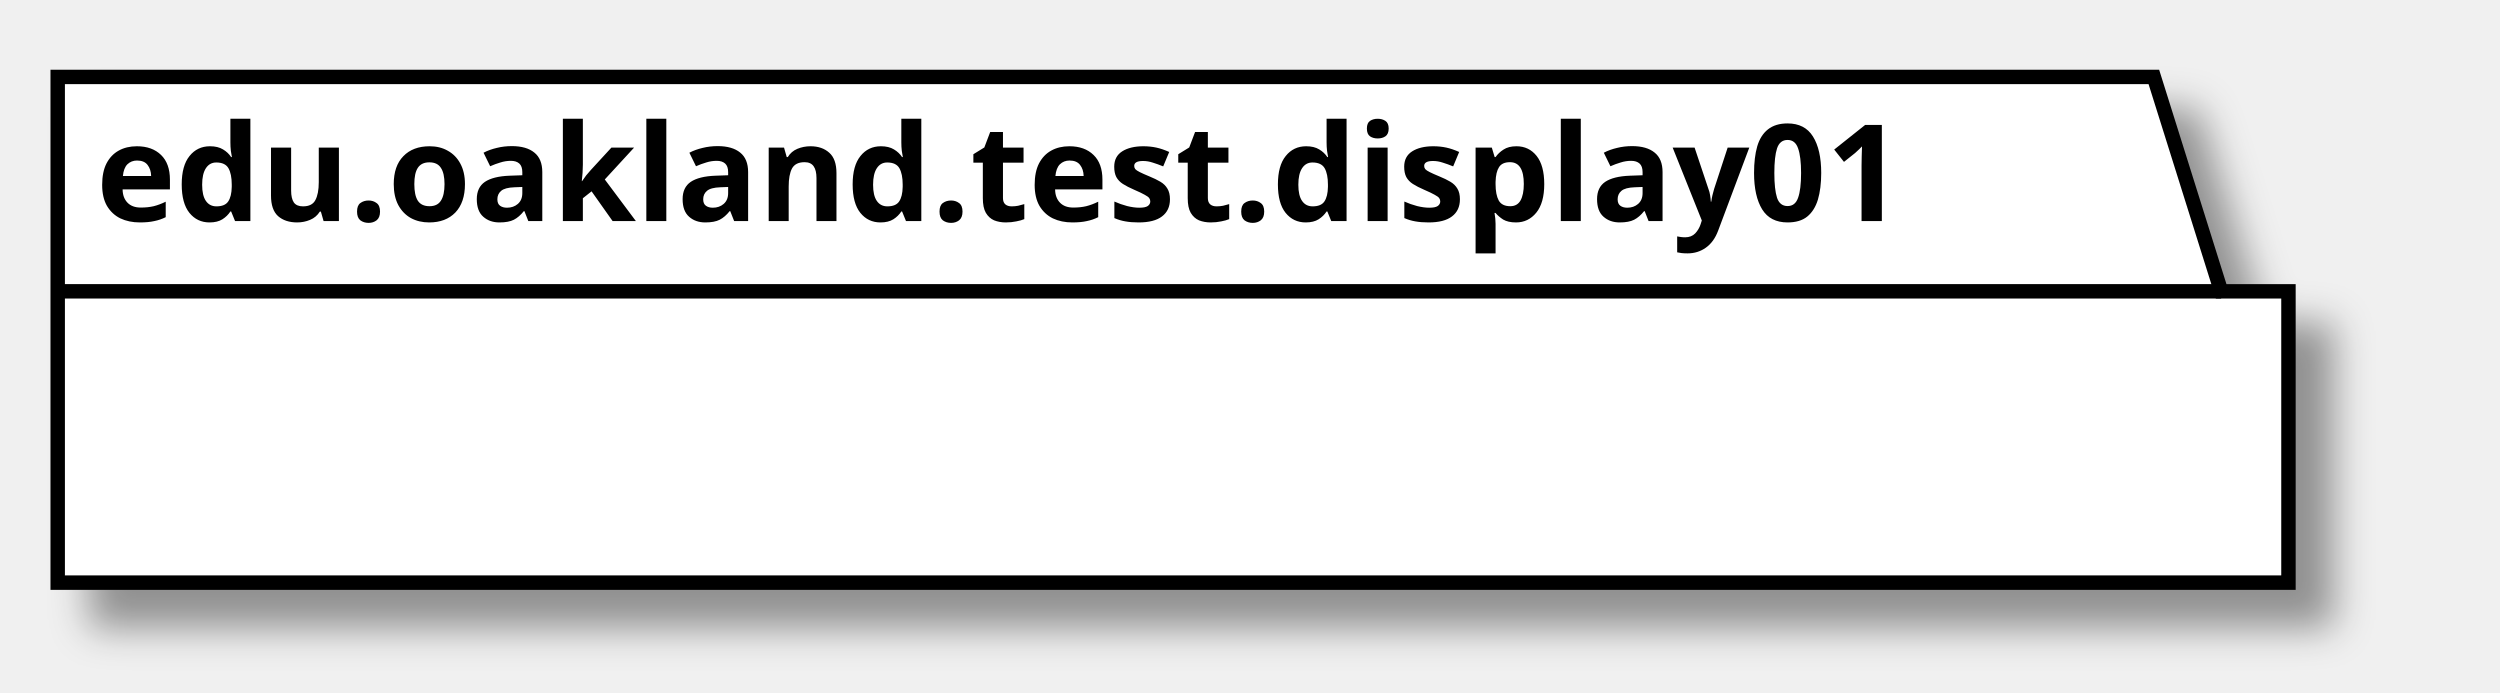
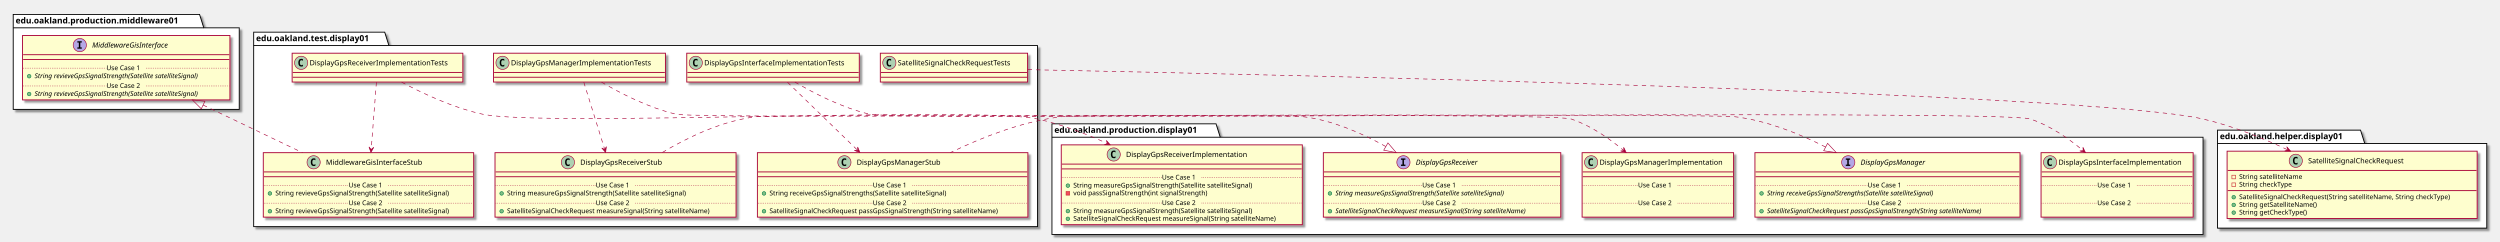
- <svg xmlns="http://www.w3.org/2000/svg" contentScriptType="application/ecmascript" contentStyleType="text/css" height="72px" preserveAspectRatio="none" style="width:260px;height:72px;" version="1.1" viewBox="0 0 260 72" width="260px" zoomAndPan="magnify">
+ <svg xmlns="http://www.w3.org/2000/svg" contentScriptType="application/ecmascript" contentStyleType="text/css" height="402px" preserveAspectRatio="none" style="width:4159px;height:402px;" version="1.1" viewBox="0 0 4159 402" width="4159px" zoomAndPan="magnify">
  <defs>
-     <filter height="300%" id="f7ofvguj31z5b" width="300%" x="-1" y="-1">
+     <filter height="300%" id="fag0jsmgki27z" width="300%" x="-1" y="-1">
      <feGaussianBlur result="blurOut" stdDeviation="2.0" />
      <feColorMatrix in="blurOut" result="blurOut2" type="matrix" values="0 0 0 0 0 0 0 0 0 0 0 0 0 0 0 0 0 0 .4 0" />
      <feOffset dx="4.0" dy="4.0" in="blurOut2" result="blurOut3" />
      <feBlend in="SourceGraphic" in2="blurOut3" mode="normal" />
    </filter>
  </defs>
  <g>
-     <polygon fill="#FFFFFF" filter="url(#f7ofvguj31z5b)" points="6,8,224,8,231,30.297,238,30.297,238,60.594,6,60.594,6,8" style="stroke: #000000; stroke-width: 1.5;" />
-     <line style="stroke: #000000; stroke-width: 1.5;" x1="6" x2="231" y1="30.297" y2="30.297" />
-     <text fill="#000000" font-family="sans-serif" font-size="14" font-weight="bold" lengthAdjust="spacingAndGlyphs" textLength="212" x="10" y="22.995">edu.oakland.test.display01</text>
+     <polygon fill="#FFFFFF" filter="url(#fag0jsmgki27z)" points="422,53.5,640,53.5,647,75.797,1726,75.797,1726,377,422,377,422,53.5" style="stroke: #000000; stroke-width: 1.5;" />
+     <line style="stroke: #000000; stroke-width: 1.5;" x1="422" x2="647" y1="75.797" y2="75.797" />
+     <text fill="#000000" font-family="sans-serif" font-size="14" font-weight="bold" lengthAdjust="spacingAndGlyphs" textLength="212" x="426" y="68.495">edu.oakland.test.display01</text>
+     <polygon fill="#FFFFFF" filter="url(#fag0jsmgki27z)" points="1750,206,2023,206,2030,228.297,3665,228.297,3665,390,1750,390,1750,206" style="stroke: #000000; stroke-width: 1.5;" />
+     <line style="stroke: #000000; stroke-width: 1.5;" x1="1750" x2="2030" y1="228.297" y2="228.297" />
+     <text fill="#000000" font-family="sans-serif" font-size="14" font-weight="bold" lengthAdjust="spacingAndGlyphs" textLength="267" x="1754" y="220.995">edu.oakland.production.display01</text>
+     <polygon fill="#FFFFFF" filter="url(#fag0jsmgki27z)" points="3689,216.5,3927,216.5,3934,238.797,4137,238.797,4137,379.5,3689,379.5,3689,216.5" style="stroke: #000000; stroke-width: 1.5;" />
+     <line style="stroke: #000000; stroke-width: 1.5;" x1="3689" x2="3934" y1="238.797" y2="238.797" />
+     <text fill="#000000" font-family="sans-serif" font-size="14" font-weight="bold" lengthAdjust="spacingAndGlyphs" textLength="232" x="3693" y="231.495">edu.oakland.helper.display01</text>
+     <polygon fill="#FFFFFF" filter="url(#fag0jsmgki27z)" points="22,24,332,24,339,46.297,398,46.297,398,182,22,182,22,24" style="stroke: #000000; stroke-width: 1.5;" />
+     <line style="stroke: #000000; stroke-width: 1.5;" x1="22" x2="339" y1="46.297" y2="46.297" />
+     <text fill="#000000" font-family="sans-serif" font-size="14" font-weight="bold" lengthAdjust="spacingAndGlyphs" textLength="304" x="26" y="38.995">edu.oakland.production.middleware01</text>
+     <rect fill="#FEFECE" filter="url(#fag0jsmgki27z)" height="48" id="DisplayGpsInterfaceImplementationTests" style="stroke: #A80036; stroke-width: 1.5;" width="287" x="1142.5" y="88.5" />
+     <ellipse cx="1157.5" cy="104.5" fill="#ADD1B2" rx="11" ry="11" style="stroke: #A80036; stroke-width: 1.0;" />
+     <path d="M1160.469,110.141 Q1159.891,110.438 1159.25,110.578 Q1158.609,110.734 1157.906,110.734 Q1155.406,110.734 1154.078,109.094 Q1152.766,107.438 1152.766,104.312 Q1152.766,101.188 1154.078,99.531 Q1155.406,97.875 1157.906,97.875 Q1158.609,97.875 1159.25,98.031 Q1159.906,98.188 1160.469,98.484 L1160.469,101.203 Q1159.844,100.625 1159.25,100.359 Q1158.656,100.078 1158.031,100.078 Q1156.688,100.078 1156,101.156 Q1155.312,102.219 1155.312,104.312 Q1155.312,106.406 1156,107.484 Q1156.688,108.547 1158.031,108.547 Q1158.656,108.547 1159.25,108.281 Q1159.844,108 1160.469,107.422 L1160.469,110.141 Z " />
+     <text fill="#000000" font-family="sans-serif" font-size="12" lengthAdjust="spacingAndGlyphs" textLength="255" x="1171.5" y="108.654">DisplayGpsInterfaceImplementationTests</text>
+     <line style="stroke: #A80036; stroke-width: 1.5;" x1="1143.5" x2="1428.5" y1="120.5" y2="120.5" />
+     <line style="stroke: #A80036; stroke-width: 1.5;" x1="1143.5" x2="1428.5" y1="128.5" y2="128.5" />
+     <rect fill="#FEFECE" filter="url(#fag0jsmgki27z)" height="107.219" id="DisplayGpsManagerStub" style="stroke: #A80036; stroke-width: 1.5;" width="450" x="1260" y="254" />
+     <ellipse cx="1404.75" cy="270" fill="#ADD1B2" rx="11" ry="11" style="stroke: #A80036; stroke-width: 1.0;" />
+     <path d="M1407.719,275.641 Q1407.141,275.938 1406.5,276.078 Q1405.859,276.234 1405.156,276.234 Q1402.656,276.234 1401.328,274.594 Q1400.016,272.938 1400.016,269.812 Q1400.016,266.688 1401.328,265.031 Q1402.656,263.375 1405.156,263.375 Q1405.859,263.375 1406.5,263.531 Q1407.156,263.688 1407.719,263.984 L1407.719,266.703 Q1407.094,266.125 1406.5,265.859 Q1405.906,265.578 1405.281,265.578 Q1403.938,265.578 1403.25,266.656 Q1402.562,267.719 1402.562,269.812 Q1402.562,271.906 1403.25,272.984 Q1403.938,274.047 1405.281,274.047 Q1405.906,274.047 1406.5,273.781 Q1407.094,273.5 1407.719,272.922 L1407.719,275.641 Z " />
+     <text fill="#000000" font-family="sans-serif" font-size="12" lengthAdjust="spacingAndGlyphs" textLength="152" x="1425.25" y="274.154">DisplayGpsManagerStub</text>
+     <line style="stroke: #A80036; stroke-width: 1.5;" x1="1261" x2="1709" y1="286" y2="286" />
+     <line style="stroke: #A80036; stroke-width: 1.5;" x1="1261" x2="1709" y1="294" y2="294" />
+     <ellipse cx="1271" cy="321.805" fill="#84BE84" rx="3" ry="3" style="stroke: #038048; stroke-width: 1.0;" />
+     <text fill="#000000" font-family="sans-serif" font-size="11" lengthAdjust="spacingAndGlyphs" textLength="331" x="1280" y="325.015">String receiveGpsSignalStrengths(Satellite satelliteSignal)</text>
+     <line style="stroke: #A80036; stroke-width: 1.0; stroke-dasharray: 1.0,2.0;" x1="1261" x2="1452" y1="308.402" y2="308.402" />
+     <text fill="#000000" font-family="sans-serif" font-size="11" lengthAdjust="spacingAndGlyphs" textLength="66" x="1452" y="311.71">Use Case 1</text>
+     <line style="stroke: #A80036; stroke-width: 1.0; stroke-dasharray: 1.0,2.0;" x1="1518" x2="1709" y1="308.402" y2="308.402" />
+     <ellipse cx="1271" cy="351.414" fill="#84BE84" rx="3" ry="3" style="stroke: #038048; stroke-width: 1.0;" />
+     <text fill="#000000" font-family="sans-serif" font-size="11" lengthAdjust="spacingAndGlyphs" textLength="424" x="1280" y="354.625">SatelliteSignalCheckRequest passGpsSignalStrength(String satelliteName)</text>
+     <line style="stroke: #A80036; stroke-width: 1.0; stroke-dasharray: 1.0,2.0;" x1="1261" x2="1452" y1="338.012" y2="338.012" />
+     <text fill="#000000" font-family="sans-serif" font-size="11" lengthAdjust="spacingAndGlyphs" textLength="66" x="1452" y="341.32">Use Case 2</text>
+     <line style="stroke: #A80036; stroke-width: 1.0; stroke-dasharray: 1.0,2.0;" x1="1518" x2="1709" y1="338.012" y2="338.012" />
+     <rect fill="#FEFECE" filter="url(#fag0jsmgki27z)" height="48" id="DisplayGpsManagerImplementationTests" style="stroke: #A80036; stroke-width: 1.5;" width="286" x="821" y="88.5" />
+     <ellipse cx="836" cy="104.5" fill="#ADD1B2" rx="11" ry="11" style="stroke: #A80036; stroke-width: 1.0;" />
+     <path d="M838.969,110.141 Q838.391,110.438 837.75,110.578 Q837.109,110.734 836.406,110.734 Q833.906,110.734 832.578,109.094 Q831.266,107.438 831.266,104.312 Q831.266,101.188 832.578,99.531 Q833.906,97.875 836.406,97.875 Q837.109,97.875 837.75,98.031 Q838.406,98.188 838.969,98.484 L838.969,101.203 Q838.344,100.625 837.75,100.359 Q837.156,100.078 836.531,100.078 Q835.188,100.078 834.5,101.156 Q833.812,102.219 833.812,104.312 Q833.812,106.406 834.5,107.484 Q835.188,108.547 836.531,108.547 Q837.156,108.547 837.75,108.281 Q838.344,108 838.969,107.422 L838.969,110.141 Z " />
+     <text fill="#000000" font-family="sans-serif" font-size="12" lengthAdjust="spacingAndGlyphs" textLength="254" x="850" y="108.654">DisplayGpsManagerImplementationTests</text>
+     <line style="stroke: #A80036; stroke-width: 1.5;" x1="822" x2="1106" y1="120.5" y2="120.5" />
+     <line style="stroke: #A80036; stroke-width: 1.5;" x1="822" x2="1106" y1="128.5" y2="128.5" />
+     <rect fill="#FEFECE" filter="url(#fag0jsmgki27z)" height="107.219" id="DisplayGpsReceiverStub" style="stroke: #A80036; stroke-width: 1.5;" width="401" x="823.5" y="254" />
+     <ellipse cx="944.75" cy="270" fill="#ADD1B2" rx="11" ry="11" style="stroke: #A80036; stroke-width: 1.0;" />
+     <path d="M947.719,275.641 Q947.141,275.938 946.5,276.078 Q945.859,276.234 945.156,276.234 Q942.656,276.234 941.328,274.594 Q940.016,272.938 940.016,269.812 Q940.016,266.688 941.328,265.031 Q942.656,263.375 945.156,263.375 Q945.859,263.375 946.5,263.531 Q947.156,263.688 947.719,263.984 L947.719,266.703 Q947.094,266.125 946.5,265.859 Q945.906,265.578 945.281,265.578 Q943.938,265.578 943.25,266.656 Q942.562,267.719 942.562,269.812 Q942.562,271.906 943.25,272.984 Q943.938,274.047 945.281,274.047 Q945.906,274.047 946.5,273.781 Q947.094,273.5 947.719,272.922 L947.719,275.641 Z " />
+     <text fill="#000000" font-family="sans-serif" font-size="12" lengthAdjust="spacingAndGlyphs" textLength="150" x="965.25" y="274.154">DisplayGpsReceiverStub</text>
+     <line style="stroke: #A80036; stroke-width: 1.5;" x1="824.5" x2="1223.5" y1="286" y2="286" />
+     <line style="stroke: #A80036; stroke-width: 1.5;" x1="824.5" x2="1223.5" y1="294" y2="294" />
+     <ellipse cx="834.5" cy="321.805" fill="#84BE84" rx="3" ry="3" style="stroke: #038048; stroke-width: 1.0;" />
+     <text fill="#000000" font-family="sans-serif" font-size="11" lengthAdjust="spacingAndGlyphs" textLength="334" x="843.5" y="325.015">String measureGpsSignalStrength(Satellite satelliteSignal)</text>
+     <line style="stroke: #A80036; stroke-width: 1.0; stroke-dasharray: 1.0,2.0;" x1="824.5" x2="991" y1="308.402" y2="308.402" />
+     <text fill="#000000" font-family="sans-serif" font-size="11" lengthAdjust="spacingAndGlyphs" textLength="66" x="991" y="311.71">Use Case 1</text>
+     <line style="stroke: #A80036; stroke-width: 1.0; stroke-dasharray: 1.0,2.0;" x1="1057" x2="1223.5" y1="308.402" y2="308.402" />
+     <ellipse cx="834.5" cy="351.414" fill="#84BE84" rx="3" ry="3" style="stroke: #038048; stroke-width: 1.0;" />
+     <text fill="#000000" font-family="sans-serif" font-size="11" lengthAdjust="spacingAndGlyphs" textLength="375" x="843.5" y="354.625">SatelliteSignalCheckRequest measureSignal(String satelliteName)</text>
+     <line style="stroke: #A80036; stroke-width: 1.0; stroke-dasharray: 1.0,2.0;" x1="824.5" x2="991" y1="338.012" y2="338.012" />
+     <text fill="#000000" font-family="sans-serif" font-size="11" lengthAdjust="spacingAndGlyphs" textLength="66" x="991" y="341.32">Use Case 2</text>
+     <line style="stroke: #A80036; stroke-width: 1.0; stroke-dasharray: 1.0,2.0;" x1="1057" x2="1223.5" y1="338.012" y2="338.012" />
+     <rect fill="#FEFECE" filter="url(#fag0jsmgki27z)" height="48" id="DisplayGpsReceiverImplementationTests" style="stroke: #A80036; stroke-width: 1.5;" width="284" x="486" y="88.5" />
+     <ellipse cx="501" cy="104.5" fill="#ADD1B2" rx="11" ry="11" style="stroke: #A80036; stroke-width: 1.0;" />
+     <path d="M503.969,110.141 Q503.391,110.438 502.75,110.578 Q502.109,110.734 501.406,110.734 Q498.906,110.734 497.578,109.094 Q496.266,107.438 496.266,104.312 Q496.266,101.188 497.578,99.531 Q498.906,97.875 501.406,97.875 Q502.109,97.875 502.75,98.031 Q503.406,98.188 503.969,98.484 L503.969,101.203 Q503.344,100.625 502.75,100.359 Q502.156,100.078 501.531,100.078 Q500.188,100.078 499.5,101.156 Q498.812,102.219 498.812,104.312 Q498.812,106.406 499.5,107.484 Q500.188,108.547 501.531,108.547 Q502.156,108.547 502.75,108.281 Q503.344,108 503.969,107.422 L503.969,110.141 Z " />
+     <text fill="#000000" font-family="sans-serif" font-size="12" lengthAdjust="spacingAndGlyphs" textLength="252" x="515" y="108.654">DisplayGpsReceiverImplementationTests</text>
+     <line style="stroke: #A80036; stroke-width: 1.5;" x1="487" x2="769" y1="120.5" y2="120.5" />
+     <line style="stroke: #A80036; stroke-width: 1.5;" x1="487" x2="769" y1="128.5" y2="128.5" />
+     <rect fill="#FEFECE" filter="url(#fag0jsmgki27z)" height="107.219" id="MiddlewareGisInterfaceStub" style="stroke: #A80036; stroke-width: 1.5;" width="350" x="438" y="254" />
+     <ellipse cx="521.75" cy="270" fill="#ADD1B2" rx="11" ry="11" style="stroke: #A80036; stroke-width: 1.0;" />
+     <path d="M524.719,275.641 Q524.141,275.938 523.5,276.078 Q522.859,276.234 522.156,276.234 Q519.656,276.234 518.328,274.594 Q517.016,272.938 517.016,269.812 Q517.016,266.688 518.328,265.031 Q519.656,263.375 522.156,263.375 Q522.859,263.375 523.5,263.531 Q524.156,263.688 524.719,263.984 L524.719,266.703 Q524.094,266.125 523.5,265.859 Q522.906,265.578 522.281,265.578 Q520.938,265.578 520.25,266.656 Q519.562,267.719 519.562,269.812 Q519.562,271.906 520.25,272.984 Q520.938,274.047 522.281,274.047 Q522.906,274.047 523.5,273.781 Q524.094,273.5 524.719,272.922 L524.719,275.641 Z " />
+     <text fill="#000000" font-family="sans-serif" font-size="12" lengthAdjust="spacingAndGlyphs" textLength="174" x="542.25" y="274.154">MiddlewareGisInterfaceStub</text>
+     <line style="stroke: #A80036; stroke-width: 1.5;" x1="439" x2="787" y1="286" y2="286" />
+     <line style="stroke: #A80036; stroke-width: 1.5;" x1="439" x2="787" y1="294" y2="294" />
+     <ellipse cx="449" cy="321.805" fill="#84BE84" rx="3" ry="3" style="stroke: #038048; stroke-width: 1.0;" />
+     <text fill="#000000" font-family="sans-serif" font-size="11" lengthAdjust="spacingAndGlyphs" textLength="324" x="458" y="325.015">String revieveGpsSignalStrength(Satellite satelliteSignal)</text>
+     <line style="stroke: #A80036; stroke-width: 1.0; stroke-dasharray: 1.0,2.0;" x1="439" x2="580" y1="308.402" y2="308.402" />
+     <text fill="#000000" font-family="sans-serif" font-size="11" lengthAdjust="spacingAndGlyphs" textLength="66" x="580" y="311.71">Use Case 1</text>
+     <line style="stroke: #A80036; stroke-width: 1.0; stroke-dasharray: 1.0,2.0;" x1="646" x2="787" y1="308.402" y2="308.402" />
+     <ellipse cx="449" cy="351.414" fill="#84BE84" rx="3" ry="3" style="stroke: #038048; stroke-width: 1.0;" />
+     <text fill="#000000" font-family="sans-serif" font-size="11" lengthAdjust="spacingAndGlyphs" textLength="324" x="458" y="354.625">String revieveGpsSignalStrength(Satellite satelliteSignal)</text>
+     <line style="stroke: #A80036; stroke-width: 1.0; stroke-dasharray: 1.0,2.0;" x1="439" x2="580" y1="338.012" y2="338.012" />
+     <text fill="#000000" font-family="sans-serif" font-size="11" lengthAdjust="spacingAndGlyphs" textLength="66" x="580" y="341.32">Use Case 2</text>
+     <line style="stroke: #A80036; stroke-width: 1.0; stroke-dasharray: 1.0,2.0;" x1="646" x2="787" y1="338.012" y2="338.012" />
+     <rect fill="#FEFECE" filter="url(#fag0jsmgki27z)" height="48" id="SatelliteSignalCheckRequestTests" style="stroke: #A80036; stroke-width: 1.5;" width="245" x="1464.5" y="88.5" />
+     <ellipse cx="1479.5" cy="104.5" fill="#ADD1B2" rx="11" ry="11" style="stroke: #A80036; stroke-width: 1.0;" />
+     <path d="M1482.469,110.141 Q1481.891,110.438 1481.25,110.578 Q1480.609,110.734 1479.906,110.734 Q1477.406,110.734 1476.078,109.094 Q1474.766,107.438 1474.766,104.312 Q1474.766,101.188 1476.078,99.531 Q1477.406,97.875 1479.906,97.875 Q1480.609,97.875 1481.25,98.031 Q1481.906,98.188 1482.469,98.484 L1482.469,101.203 Q1481.844,100.625 1481.25,100.359 Q1480.656,100.078 1480.031,100.078 Q1478.688,100.078 1478,101.156 Q1477.312,102.219 1477.312,104.312 Q1477.312,106.406 1478,107.484 Q1478.688,108.547 1480.031,108.547 Q1480.656,108.547 1481.25,108.281 Q1481.844,108 1482.469,107.422 L1482.469,110.141 Z " />
+     <text fill="#000000" font-family="sans-serif" font-size="12" lengthAdjust="spacingAndGlyphs" textLength="213" x="1493.5" y="108.654">SatelliteSignalCheckRequestTests</text>
+     <line style="stroke: #A80036; stroke-width: 1.5;" x1="1465.5" x2="1708.5" y1="120.5" y2="120.5" />
+     <line style="stroke: #A80036; stroke-width: 1.5;" x1="1465.5" x2="1708.5" y1="128.5" y2="128.5" />
+     <rect fill="#FEFECE" filter="url(#fag0jsmgki27z)" height="107.219" id="DisplayGpsInterfaceImplementation" style="stroke: #A80036; stroke-width: 1.5;" width="253" x="3395.5" y="254" />
+     <ellipse cx="3410.5" cy="270" fill="#ADD1B2" rx="11" ry="11" style="stroke: #A80036; stroke-width: 1.0;" />
+     <path d="M3413.469,275.641 Q3412.891,275.938 3412.25,276.078 Q3411.609,276.234 3410.906,276.234 Q3408.406,276.234 3407.078,274.594 Q3405.766,272.938 3405.766,269.812 Q3405.766,266.688 3407.078,265.031 Q3408.406,263.375 3410.906,263.375 Q3411.609,263.375 3412.25,263.531 Q3412.906,263.688 3413.469,263.984 L3413.469,266.703 Q3412.844,266.125 3412.25,265.859 Q3411.656,265.578 3411.031,265.578 Q3409.688,265.578 3409,266.656 Q3408.312,267.719 3408.312,269.812 Q3408.312,271.906 3409,272.984 Q3409.688,274.047 3411.031,274.047 Q3411.656,274.047 3412.25,273.781 Q3412.844,273.5 3413.469,272.922 L3413.469,275.641 Z " />
+     <text fill="#000000" font-family="sans-serif" font-size="12" lengthAdjust="spacingAndGlyphs" textLength="221" x="3424.5" y="274.154">DisplayGpsInterfaceImplementation</text>
+     <line style="stroke: #A80036; stroke-width: 1.5;" x1="3396.5" x2="3647.5" y1="286" y2="286" />
+     <line style="stroke: #A80036; stroke-width: 1.5;" x1="3396.5" x2="3647.5" y1="294" y2="294" />
+     <text fill="#000000" font-family="sans-serif" font-size="11" lengthAdjust="spacingAndGlyphs" textLength="0" x="3405.5" y="325.015" />
+     <line style="stroke: #A80036; stroke-width: 1.0; stroke-dasharray: 1.0,2.0;" x1="3396.5" x2="3489" y1="308.402" y2="308.402" />
+     <text fill="#000000" font-family="sans-serif" font-size="11" lengthAdjust="spacingAndGlyphs" textLength="66" x="3489" y="311.71">Use Case 1</text>
+     <line style="stroke: #A80036; stroke-width: 1.0; stroke-dasharray: 1.0,2.0;" x1="3555" x2="3647.5" y1="308.402" y2="308.402" />
+     <text fill="#000000" font-family="sans-serif" font-size="11" lengthAdjust="spacingAndGlyphs" textLength="0" x="3405.5" y="354.625" />
+     <line style="stroke: #A80036; stroke-width: 1.0; stroke-dasharray: 1.0,2.0;" x1="3396.5" x2="3489" y1="338.012" y2="338.012" />
+     <text fill="#000000" font-family="sans-serif" font-size="11" lengthAdjust="spacingAndGlyphs" textLength="66" x="3489" y="341.32">Use Case 2</text>
+     <line style="stroke: #A80036; stroke-width: 1.0; stroke-dasharray: 1.0,2.0;" x1="3555" x2="3647.5" y1="338.012" y2="338.012" />
+     <rect fill="#FEFECE" filter="url(#fag0jsmgki27z)" height="107.219" id="DisplayGpsManagerImplementation" style="stroke: #A80036; stroke-width: 1.5;" width="252" x="2632" y="254" />
+     <ellipse cx="2647" cy="270" fill="#ADD1B2" rx="11" ry="11" style="stroke: #A80036; stroke-width: 1.0;" />
+     <path d="M2649.969,275.641 Q2649.391,275.938 2648.75,276.078 Q2648.109,276.234 2647.406,276.234 Q2644.906,276.234 2643.578,274.594 Q2642.266,272.938 2642.266,269.812 Q2642.266,266.688 2643.578,265.031 Q2644.906,263.375 2647.406,263.375 Q2648.109,263.375 2648.75,263.531 Q2649.406,263.688 2649.969,263.984 L2649.969,266.703 Q2649.344,266.125 2648.75,265.859 Q2648.156,265.578 2647.531,265.578 Q2646.188,265.578 2645.5,266.656 Q2644.812,267.719 2644.812,269.812 Q2644.812,271.906 2645.5,272.984 Q2646.188,274.047 2647.531,274.047 Q2648.156,274.047 2648.75,273.781 Q2649.344,273.5 2649.969,272.922 L2649.969,275.641 Z " />
+     <text fill="#000000" font-family="sans-serif" font-size="12" lengthAdjust="spacingAndGlyphs" textLength="220" x="2661" y="274.154">DisplayGpsManagerImplementation</text>
+     <line style="stroke: #A80036; stroke-width: 1.5;" x1="2633" x2="2883" y1="286" y2="286" />
+     <line style="stroke: #A80036; stroke-width: 1.5;" x1="2633" x2="2883" y1="294" y2="294" />
+     <text fill="#000000" font-family="sans-serif" font-size="11" lengthAdjust="spacingAndGlyphs" textLength="0" x="2642" y="325.015" />
+     <line style="stroke: #A80036; stroke-width: 1.0; stroke-dasharray: 1.0,2.0;" x1="2633" x2="2725" y1="308.402" y2="308.402" />
+     <text fill="#000000" font-family="sans-serif" font-size="11" lengthAdjust="spacingAndGlyphs" textLength="66" x="2725" y="311.71">Use Case 1</text>
+     <line style="stroke: #A80036; stroke-width: 1.0; stroke-dasharray: 1.0,2.0;" x1="2791" x2="2883" y1="308.402" y2="308.402" />
+     <text fill="#000000" font-family="sans-serif" font-size="11" lengthAdjust="spacingAndGlyphs" textLength="0" x="2642" y="354.625" />
+     <line style="stroke: #A80036; stroke-width: 1.0; stroke-dasharray: 1.0,2.0;" x1="2633" x2="2725" y1="338.012" y2="338.012" />
+     <text fill="#000000" font-family="sans-serif" font-size="11" lengthAdjust="spacingAndGlyphs" textLength="66" x="2725" y="341.32">Use Case 2</text>
+     <line style="stroke: #A80036; stroke-width: 1.0; stroke-dasharray: 1.0,2.0;" x1="2791" x2="2883" y1="338.012" y2="338.012" />
+     <rect fill="#FEFECE" filter="url(#fag0jsmgki27z)" height="132.828" id="DisplayGpsReceiverImplementation" style="stroke: #A80036; stroke-width: 1.5;" width="401" x="1765.5" y="241" />
+     <ellipse cx="1852.75" cy="257" fill="#ADD1B2" rx="11" ry="11" style="stroke: #A80036; stroke-width: 1.0;" />
+     <path d="M1855.719,262.641 Q1855.141,262.938 1854.5,263.078 Q1853.859,263.234 1853.156,263.234 Q1850.656,263.234 1849.328,261.594 Q1848.016,259.938 1848.016,256.812 Q1848.016,253.688 1849.328,252.031 Q1850.656,250.375 1853.156,250.375 Q1853.859,250.375 1854.5,250.531 Q1855.156,250.688 1855.719,250.984 L1855.719,253.703 Q1855.094,253.125 1854.5,252.859 Q1853.906,252.578 1853.281,252.578 Q1851.938,252.578 1851.25,253.656 Q1850.562,254.719 1850.562,256.812 Q1850.562,258.906 1851.25,259.984 Q1851.938,261.047 1853.281,261.047 Q1853.906,261.047 1854.5,260.781 Q1855.094,260.5 1855.719,259.922 L1855.719,262.641 Z " />
+     <text fill="#000000" font-family="sans-serif" font-size="12" lengthAdjust="spacingAndGlyphs" textLength="218" x="1873.25" y="261.154">DisplayGpsReceiverImplementation</text>
+     <line style="stroke: #A80036; stroke-width: 1.5;" x1="1766.5" x2="2165.5" y1="273" y2="273" />
+     <line style="stroke: #A80036; stroke-width: 1.5;" x1="1766.5" x2="2165.5" y1="281" y2="281" />
+     <ellipse cx="1776.5" cy="308.805" fill="#84BE84" rx="3" ry="3" style="stroke: #038048; stroke-width: 1.0;" />
+     <text fill="#000000" font-family="sans-serif" font-size="11" lengthAdjust="spacingAndGlyphs" textLength="334" x="1785.5" y="312.015">String measureGpsSignalStrength(Satellite satelliteSignal)</text>
+     <rect fill="#F24D5C" height="6" style="stroke: #C82930; stroke-width: 1.0;" width="6" x="1773.5" y="318.609" />
+     <text fill="#000000" font-family="sans-serif" font-size="11" lengthAdjust="spacingAndGlyphs" textLength="248" x="1785.5" y="324.82">void passSignalStrength(int signalStrength)</text>
+     <line style="stroke: #A80036; stroke-width: 1.0; stroke-dasharray: 1.0,2.0;" x1="1766.5" x2="1933" y1="295.402" y2="295.402" />
+     <text fill="#000000" font-family="sans-serif" font-size="11" lengthAdjust="spacingAndGlyphs" textLength="66" x="1933" y="298.71">Use Case 1</text>
+     <line style="stroke: #A80036; stroke-width: 1.0; stroke-dasharray: 1.0,2.0;" x1="1999" x2="2165.5" y1="295.402" y2="295.402" />
+     <ellipse cx="1776.5" cy="351.219" fill="#84BE84" rx="3" ry="3" style="stroke: #038048; stroke-width: 1.0;" />
+     <text fill="#000000" font-family="sans-serif" font-size="11" lengthAdjust="spacingAndGlyphs" textLength="334" x="1785.5" y="354.429">String measureGpsSignalStrength(Satellite satelliteSignal)</text>
+     <ellipse cx="1776.5" cy="364.023" fill="#84BE84" rx="3" ry="3" style="stroke: #038048; stroke-width: 1.0;" />
+     <text fill="#000000" font-family="sans-serif" font-size="11" lengthAdjust="spacingAndGlyphs" textLength="375" x="1785.5" y="367.234">SatelliteSignalCheckRequest measureSignal(String satelliteName)</text>
+     <line style="stroke: #A80036; stroke-width: 1.0; stroke-dasharray: 1.0,2.0;" x1="1766.5" x2="1933" y1="337.816" y2="337.816" />
+     <text fill="#000000" font-family="sans-serif" font-size="11" lengthAdjust="spacingAndGlyphs" textLength="66" x="1933" y="341.125">Use Case 2</text>
+     <line style="stroke: #A80036; stroke-width: 1.0; stroke-dasharray: 1.0,2.0;" x1="1999" x2="2165.5" y1="337.816" y2="337.816" />
+     <rect fill="#FEFECE" filter="url(#fag0jsmgki27z)" height="107.219" id="DisplayGpsManager" style="stroke: #A80036; stroke-width: 1.5;" width="441" x="2919.5" y="254" />
+     <ellipse cx="3074.75" cy="270" fill="#B4A7E5" rx="11" ry="11" style="stroke: #A80036; stroke-width: 1.0;" />
+     <path d="M3070.672,265.766 L3070.672,263.609 L3078.062,263.609 L3078.062,265.766 L3075.594,265.766 L3075.594,273.844 L3078.062,273.844 L3078.062,276 L3070.672,276 L3070.672,273.844 L3073.141,273.844 L3073.141,265.766 L3070.672,265.766 Z " />
+     <text fill="#000000" font-family="sans-serif" font-size="12" font-style="italic" lengthAdjust="spacingAndGlyphs" textLength="122" x="3095.25" y="274.154">DisplayGpsManager</text>
+     <line style="stroke: #A80036; stroke-width: 1.5;" x1="2920.5" x2="3359.5" y1="286" y2="286" />
+     <line style="stroke: #A80036; stroke-width: 1.5;" x1="2920.5" x2="3359.5" y1="294" y2="294" />
+     <ellipse cx="2930.5" cy="321.805" fill="#84BE84" rx="3" ry="3" style="stroke: #038048; stroke-width: 1.0;" />
+     <text fill="#000000" font-family="sans-serif" font-size="11" font-style="italic" lengthAdjust="spacingAndGlyphs" textLength="324" x="2939.5" y="325.015">String receiveGpsSignalStrengths(Satellite satelliteSignal)</text>
+     <line style="stroke: #A80036; stroke-width: 1.0; stroke-dasharray: 1.0,2.0;" x1="2920.5" x2="3107" y1="308.402" y2="308.402" />
+     <text fill="#000000" font-family="sans-serif" font-size="11" lengthAdjust="spacingAndGlyphs" textLength="66" x="3107" y="311.71">Use Case 1</text>
+     <line style="stroke: #A80036; stroke-width: 1.0; stroke-dasharray: 1.0,2.0;" x1="3173" x2="3359.5" y1="308.402" y2="308.402" />
+     <ellipse cx="2930.5" cy="351.414" fill="#84BE84" rx="3" ry="3" style="stroke: #038048; stroke-width: 1.0;" />
+     <text fill="#000000" font-family="sans-serif" font-size="11" font-style="italic" lengthAdjust="spacingAndGlyphs" textLength="415" x="2939.5" y="354.625">SatelliteSignalCheckRequest passGpsSignalStrength(String satelliteName)</text>
+     <line style="stroke: #A80036; stroke-width: 1.0; stroke-dasharray: 1.0,2.0;" x1="2920.5" x2="3107" y1="338.012" y2="338.012" />
+     <text fill="#000000" font-family="sans-serif" font-size="11" lengthAdjust="spacingAndGlyphs" textLength="66" x="3107" y="341.32">Use Case 2</text>
+     <line style="stroke: #A80036; stroke-width: 1.0; stroke-dasharray: 1.0,2.0;" x1="3173" x2="3359.5" y1="338.012" y2="338.012" />
+     <rect fill="#FEFECE" filter="url(#fag0jsmgki27z)" height="107.219" id="DisplayGpsReceiver" style="stroke: #A80036; stroke-width: 1.5;" width="395" x="2201.5" y="254" />
+     <ellipse cx="2334.75" cy="270" fill="#B4A7E5" rx="11" ry="11" style="stroke: #A80036; stroke-width: 1.0;" />
+     <path d="M2330.672,265.766 L2330.672,263.609 L2338.062,263.609 L2338.062,265.766 L2335.594,265.766 L2335.594,273.844 L2338.062,273.844 L2338.062,276 L2330.672,276 L2330.672,273.844 L2333.141,273.844 L2333.141,265.766 L2330.672,265.766 Z " />
+     <text fill="#000000" font-family="sans-serif" font-size="12" font-style="italic" lengthAdjust="spacingAndGlyphs" textLength="120" x="2355.25" y="274.154">DisplayGpsReceiver</text>
+     <line style="stroke: #A80036; stroke-width: 1.5;" x1="2202.5" x2="2595.5" y1="286" y2="286" />
+     <line style="stroke: #A80036; stroke-width: 1.5;" x1="2202.5" x2="2595.5" y1="294" y2="294" />
+     <ellipse cx="2212.5" cy="321.805" fill="#84BE84" rx="3" ry="3" style="stroke: #038048; stroke-width: 1.0;" />
+     <text fill="#000000" font-family="sans-serif" font-size="11" font-style="italic" lengthAdjust="spacingAndGlyphs" textLength="326" x="2221.5" y="325.015">String measureGpsSignalStrength(Satellite satelliteSignal)</text>
+     <line style="stroke: #A80036; stroke-width: 1.0; stroke-dasharray: 1.0,2.0;" x1="2202.5" x2="2366" y1="308.402" y2="308.402" />
+     <text fill="#000000" font-family="sans-serif" font-size="11" lengthAdjust="spacingAndGlyphs" textLength="66" x="2366" y="311.71">Use Case 1</text>
+     <line style="stroke: #A80036; stroke-width: 1.0; stroke-dasharray: 1.0,2.0;" x1="2432" x2="2595.5" y1="308.402" y2="308.402" />
+     <ellipse cx="2212.5" cy="351.414" fill="#84BE84" rx="3" ry="3" style="stroke: #038048; stroke-width: 1.0;" />
+     <text fill="#000000" font-family="sans-serif" font-size="11" font-style="italic" lengthAdjust="spacingAndGlyphs" textLength="369" x="2221.5" y="354.625">SatelliteSignalCheckRequest measureSignal(String satelliteName)</text>
+     <line style="stroke: #A80036; stroke-width: 1.0; stroke-dasharray: 1.0,2.0;" x1="2202.5" x2="2366" y1="338.012" y2="338.012" />
+     <text fill="#000000" font-family="sans-serif" font-size="11" lengthAdjust="spacingAndGlyphs" textLength="66" x="2366" y="341.32">Use Case 2</text>
+     <line style="stroke: #A80036; stroke-width: 1.0; stroke-dasharray: 1.0,2.0;" x1="2432" x2="2595.5" y1="338.012" y2="338.012" />
+     <rect fill="#FEFECE" filter="url(#fag0jsmgki27z)" height="112.023" id="SatelliteSignalCheckRequest" style="stroke: #A80036; stroke-width: 1.5;" width="416" x="3705" y="251.5" />
+     <ellipse cx="3819.25" cy="267.5" fill="#ADD1B2" rx="11" ry="11" style="stroke: #A80036; stroke-width: 1.0;" />
+     <path d="M3822.219,273.141 Q3821.641,273.438 3821,273.578 Q3820.359,273.734 3819.656,273.734 Q3817.156,273.734 3815.828,272.094 Q3814.516,270.438 3814.516,267.312 Q3814.516,264.188 3815.828,262.531 Q3817.156,260.875 3819.656,260.875 Q3820.359,260.875 3821,261.031 Q3821.656,261.188 3822.219,261.484 L3822.219,264.203 Q3821.594,263.625 3821,263.359 Q3820.406,263.078 3819.781,263.078 Q3818.438,263.078 3817.75,264.156 Q3817.062,265.219 3817.062,267.312 Q3817.062,269.406 3817.75,270.484 Q3818.438,271.547 3819.781,271.547 Q3820.406,271.547 3821,271.281 Q3821.594,271 3822.219,270.422 L3822.219,273.141 Z " />
+     <text fill="#000000" font-family="sans-serif" font-size="12" lengthAdjust="spacingAndGlyphs" textLength="179" x="3839.75" y="271.654">SatelliteSignalCheckRequest</text>
+     <line style="stroke: #A80036; stroke-width: 1.5;" x1="3706" x2="4120" y1="283.5" y2="283.5" />
+     <rect fill="none" height="6" style="stroke: #C82930; stroke-width: 1.0;" width="6" x="3713" y="291.5" />
+     <text fill="#000000" font-family="sans-serif" font-size="11" lengthAdjust="spacingAndGlyphs" textLength="116" x="3725" y="297.71">String satelliteName</text>
+     <rect fill="none" height="6" style="stroke: #C82930; stroke-width: 1.0;" width="6" x="3713" y="304.305" />
+     <text fill="#000000" font-family="sans-serif" font-size="11" lengthAdjust="spacingAndGlyphs" textLength="97" x="3725" y="310.515">String checkType</text>
+     <line style="stroke: #A80036; stroke-width: 1.5;" x1="3706" x2="4120" y1="317.109" y2="317.109" />
+     <ellipse cx="3716" cy="328.109" fill="#84BE84" rx="3" ry="3" style="stroke: #038048; stroke-width: 1.0;" />
+     <text fill="#000000" font-family="sans-serif" font-size="11" lengthAdjust="spacingAndGlyphs" textLength="390" x="3725" y="331.32">SatelliteSignalCheckRequest(String satelliteName, String checkType)</text>
+     <ellipse cx="3716" cy="340.914" fill="#84BE84" rx="3" ry="3" style="stroke: #038048; stroke-width: 1.0;" />
+     <text fill="#000000" font-family="sans-serif" font-size="11" lengthAdjust="spacingAndGlyphs" textLength="143" x="3725" y="344.125">String getSatelliteName()</text>
+     <ellipse cx="3716" cy="353.719" fill="#84BE84" rx="3" ry="3" style="stroke: #038048; stroke-width: 1.0;" />
+     <text fill="#000000" font-family="sans-serif" font-size="11" lengthAdjust="spacingAndGlyphs" textLength="125" x="3725" y="356.929">String getCheckType()</text>
+     <rect fill="#FEFECE" filter="url(#fag0jsmgki27z)" height="107.219" id="MiddlewareGisInterface" style="stroke: #A80036; stroke-width: 1.5;" width="345" x="37.5" y="59" />
+     <ellipse cx="132.75" cy="75" fill="#B4A7E5" rx="11" ry="11" style="stroke: #A80036; stroke-width: 1.0;" />
+     <path d="M128.672,70.766 L128.672,68.609 L136.062,68.609 L136.062,70.766 L133.594,70.766 L133.594,78.844 L136.062,78.844 L136.062,81 L128.672,81 L128.672,78.844 L131.141,78.844 L131.141,70.766 L128.672,70.766 Z " />
+     <text fill="#000000" font-family="sans-serif" font-size="12" font-style="italic" lengthAdjust="spacingAndGlyphs" textLength="146" x="153.25" y="79.154">MiddlewareGisInterface</text>
+     <line style="stroke: #A80036; stroke-width: 1.5;" x1="38.5" x2="381.5" y1="91" y2="91" />
+     <line style="stroke: #A80036; stroke-width: 1.5;" x1="38.5" x2="381.5" y1="99" y2="99" />
+     <ellipse cx="48.5" cy="126.805" fill="#84BE84" rx="3" ry="3" style="stroke: #038048; stroke-width: 1.0;" />
+     <text fill="#000000" font-family="sans-serif" font-size="11" font-style="italic" lengthAdjust="spacingAndGlyphs" textLength="319" x="57.5" y="130.015">String revieveGpsSignalStrength(Satellite satelliteSignal)</text>
+     <line style="stroke: #A80036; stroke-width: 1.0; stroke-dasharray: 1.0,2.0;" x1="38.5" x2="177" y1="113.402" y2="113.402" />
+     <text fill="#000000" font-family="sans-serif" font-size="11" lengthAdjust="spacingAndGlyphs" textLength="66" x="177" y="116.71">Use Case 1</text>
+     <line style="stroke: #A80036; stroke-width: 1.0; stroke-dasharray: 1.0,2.0;" x1="243" x2="381.5" y1="113.402" y2="113.402" />
+     <ellipse cx="48.5" cy="156.414" fill="#84BE84" rx="3" ry="3" style="stroke: #038048; stroke-width: 1.0;" />
+     <text fill="#000000" font-family="sans-serif" font-size="11" font-style="italic" lengthAdjust="spacingAndGlyphs" textLength="319" x="57.5" y="159.625">String revieveGpsSignalStrength(Satellite satelliteSignal)</text>
+     <line style="stroke: #A80036; stroke-width: 1.0; stroke-dasharray: 1.0,2.0;" x1="38.5" x2="177" y1="143.012" y2="143.012" />
+     <text fill="#000000" font-family="sans-serif" font-size="11" lengthAdjust="spacingAndGlyphs" textLength="66" x="177" y="146.32">Use Case 2</text>
+     <line style="stroke: #A80036; stroke-width: 1.0; stroke-dasharray: 1.0,2.0;" x1="243" x2="381.5" y1="143.012" y2="143.012" />
+     <path d="M1310,136.78 C1338.75,164.66 1387.88,212.3 1426.77,250.03 " fill="none" id="DisplayGpsInterfaceImplementationTests-&gt;DisplayGpsManagerStub" style="stroke: #A80036; stroke-width: 1.0; stroke-dasharray: 7.0,7.0;" />
+     <polygon fill="#A80036" points="1430.51,253.65,1426.845,244.508,1426.925,250.165,1421.268,250.245,1430.51,253.65" style="stroke: #A80036; stroke-width: 1.0;" />
+     <path d="M971.24,136.78 C979.8,164.32 994.36,211.15 1006.02,248.66 " fill="none" id="DisplayGpsManagerImplementationTests-&gt;DisplayGpsReceiverStub" style="stroke: #A80036; stroke-width: 1.0; stroke-dasharray: 7.0,7.0;" />
+     <polygon fill="#A80036" points="1007.57,253.65,1008.748,243.872,1006.101,248.871,1001.102,246.223,1007.57,253.65" style="stroke: #A80036; stroke-width: 1.0;" />
+     <path d="M626.19,136.78 C624.05,164.32 620.41,211.15 617.5,248.66 " fill="none" id="DisplayGpsReceiverImplementationTests-&gt;MiddlewareGisInterfaceStub" style="stroke: #A80036; stroke-width: 1.0; stroke-dasharray: 7.0,7.0;" />
+     <polygon fill="#A80036" points="617.11,253.65,621.792,244.985,617.496,248.665,613.816,244.368,617.11,253.65" style="stroke: #A80036; stroke-width: 1.0;" />
+     <path d="M1322.36,136.5 C1353.93,155.04 1401.59,179.66 1447,190 C1499.3,201.91 3327.17,180.88 3378,198 C3410.1,208.81 3440.79,229.87 3465.53,250.58 " fill="none" id="DisplayGpsInterfaceImplementationTests-&gt;DisplayGpsInterfaceImplementation" style="stroke: #A80036; stroke-width: 1.0; stroke-dasharray: 7.0,7.0;" />
+     <polygon fill="#A80036" points="3469.45,253.9,3465.165,245.032,3465.634,250.67,3459.996,251.138,3469.45,253.9" style="stroke: #A80036; stroke-width: 1.0;" />
+     <path d="M1000.67,136.67 C1032.25,155.18 1079.75,179.67 1125,190 C1165.32,199.21 2574.81,184.77 2614,198 C2646.09,208.83 2676.78,229.89 2701.52,250.6 " fill="none" id="DisplayGpsManagerImplementationTests-&gt;DisplayGpsManagerImplementation" style="stroke: #A80036; stroke-width: 1.0; stroke-dasharray: 7.0,7.0;" />
+     <polygon fill="#A80036" points="2705.44,253.92,2701.155,245.052,2701.624,250.69,2695.986,251.159,2705.44,253.92" style="stroke: #A80036; stroke-width: 1.0;" />
+     <path d="M668.15,136.64 C702.64,155.13 754.36,179.61 803,190 C903.3,211.42 1625.84,175.96 1726,198 C1765.21,206.63 1805.76,222.1 1842.12,238.71 " fill="none" id="DisplayGpsReceiverImplementationTests-&gt;DisplayGpsReceiverImplementation" style="stroke: #A80036; stroke-width: 1.0; stroke-dasharray: 7.0,7.0;" />
+     <polygon fill="#A80036" points="1846.99,240.96,1840.508,233.545,1842.454,238.857,1837.142,240.803,1846.99,240.96" style="stroke: #A80036; stroke-width: 1.0;" />
+     <path d="M1709.79,115.84 C2127.05,124.18 3475.06,154.22 3665,198 C3713.05,209.07 3763.38,229.3 3806.04,249.31 " fill="none" id="SatelliteSignalCheckRequestTests-&gt;SatelliteSignalCheckRequest" style="stroke: #A80036; stroke-width: 1.0; stroke-dasharray: 7.0,7.0;" />
+     <polygon fill="#A80036" points="3810.67,251.5,3804.226,244.052,3806.145,249.373,3800.823,251.292,3810.67,251.5" style="stroke: #A80036; stroke-width: 1.0;" />
+     <path d="M3037.11,244.63 C2992.08,221.74 2937.5,199.98 2884.5,194 C2853.67,190.52 1798.33,190.52 1767.5,194 C1702.37,201.35 1634.06,228.21 1580.92,253.95 " fill="none" id="DisplayGpsManager&lt;-DisplayGpsManagerStub" style="stroke: #A80036; stroke-width: 1.0; stroke-dasharray: 7.0,7.0;" />
+     <polygon fill="none" points="3040.39,238.44,3054.83,253.94,3033.87,250.83,3040.39,238.44" style="stroke: #A80036; stroke-width: 1.0;" />
+     <path d="M2305.3,243.7 C2264.62,220.92 2215.2,199.49 2166.5,194 C2141.46,191.18 1284.54,191.18 1259.5,194 C1203.01,200.37 1145.43,227.68 1101.34,253.91 " fill="none" id="DisplayGpsReceiver&lt;-DisplayGpsReceiverStub" style="stroke: #A80036; stroke-width: 1.0; stroke-dasharray: 7.0,7.0;" />
+     <polygon fill="none" points="2308.99,237.75,2322.75,253.86,2301.95,249.85,2308.99,237.75" style="stroke: #A80036; stroke-width: 1.0;" />
+     <path d="M337.92,174.76 C391.08,200.22 452.15,229.47 503.22,253.93 " fill="none" id="MiddlewareGisInterface&lt;-MiddlewareGisInterfaceStub" style="stroke: #A80036; stroke-width: 1.0; stroke-dasharray: 7.0,7.0;" />
+     <polygon fill="none" points="334.87,181.06,319.86,166.11,340.92,168.44,334.87,181.06" style="stroke: #A80036; stroke-width: 1.0;" />
  </g>
</svg>
